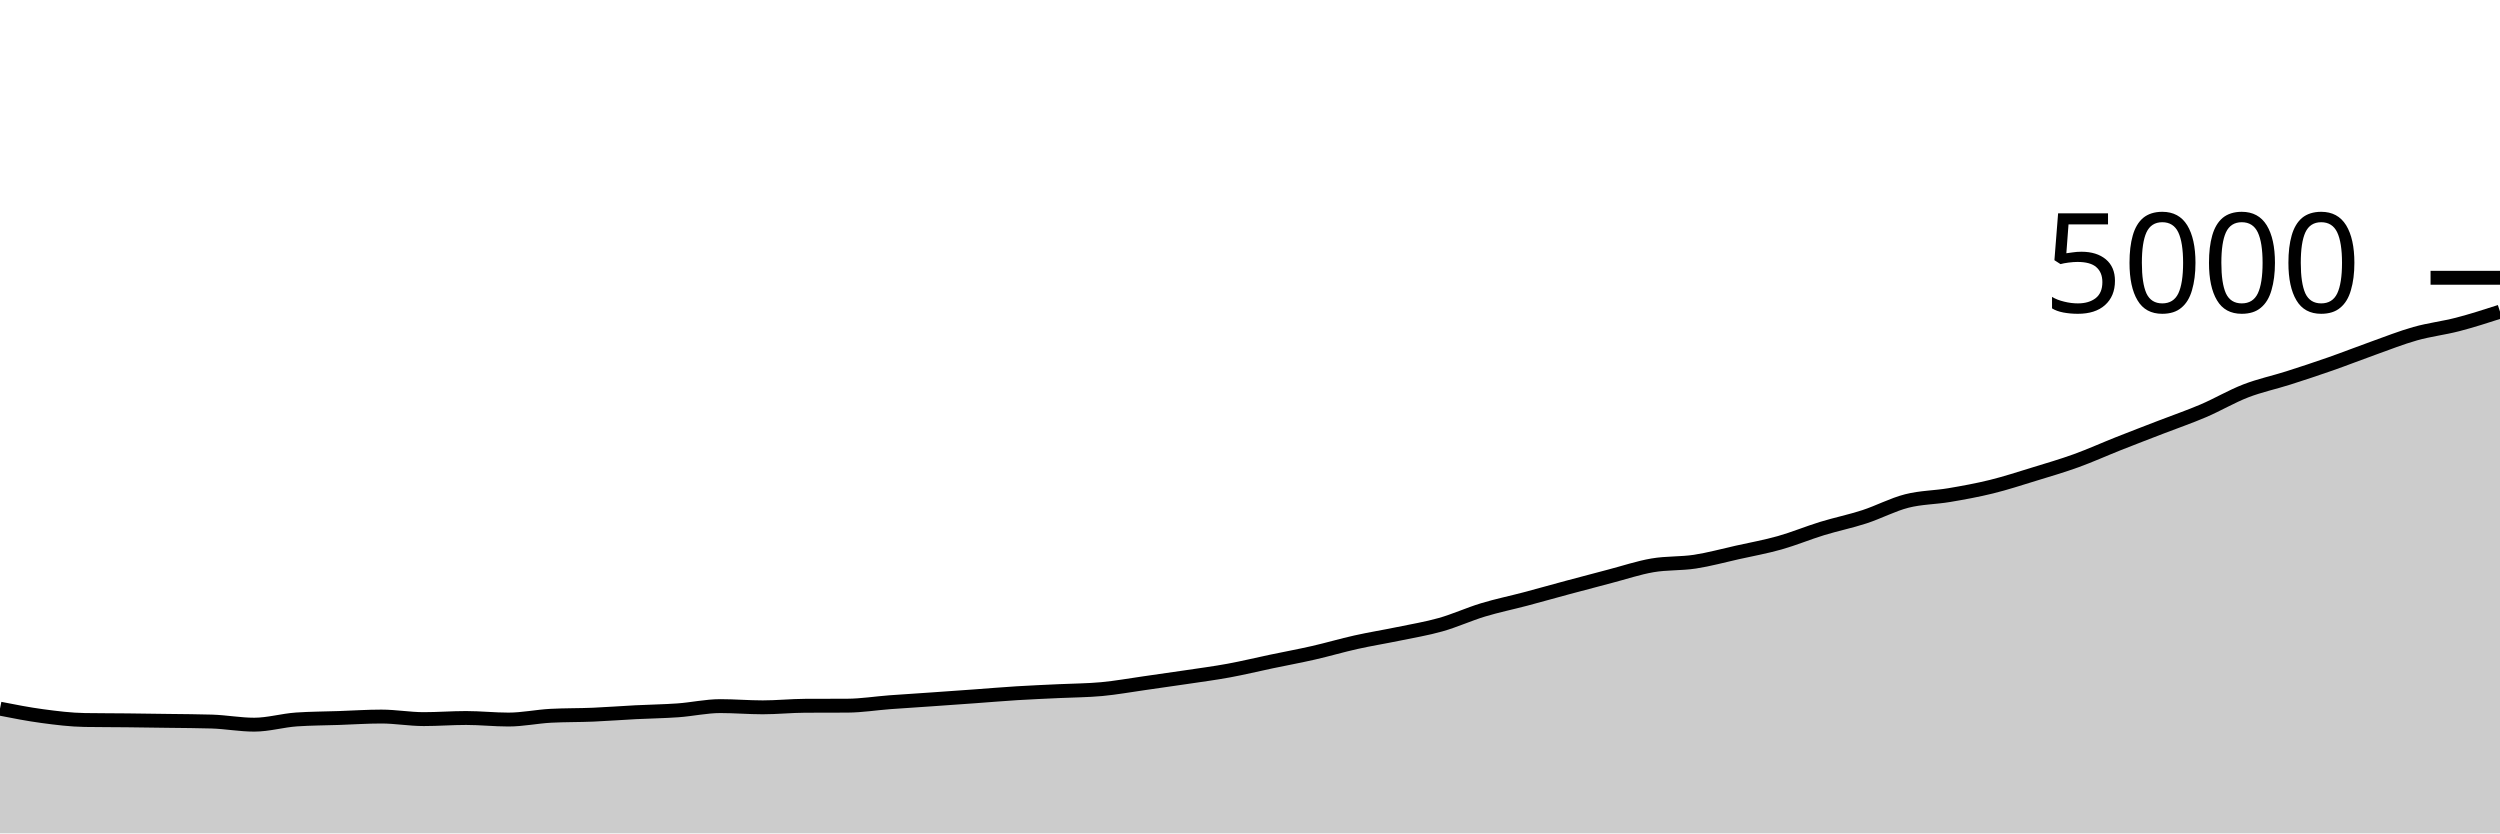
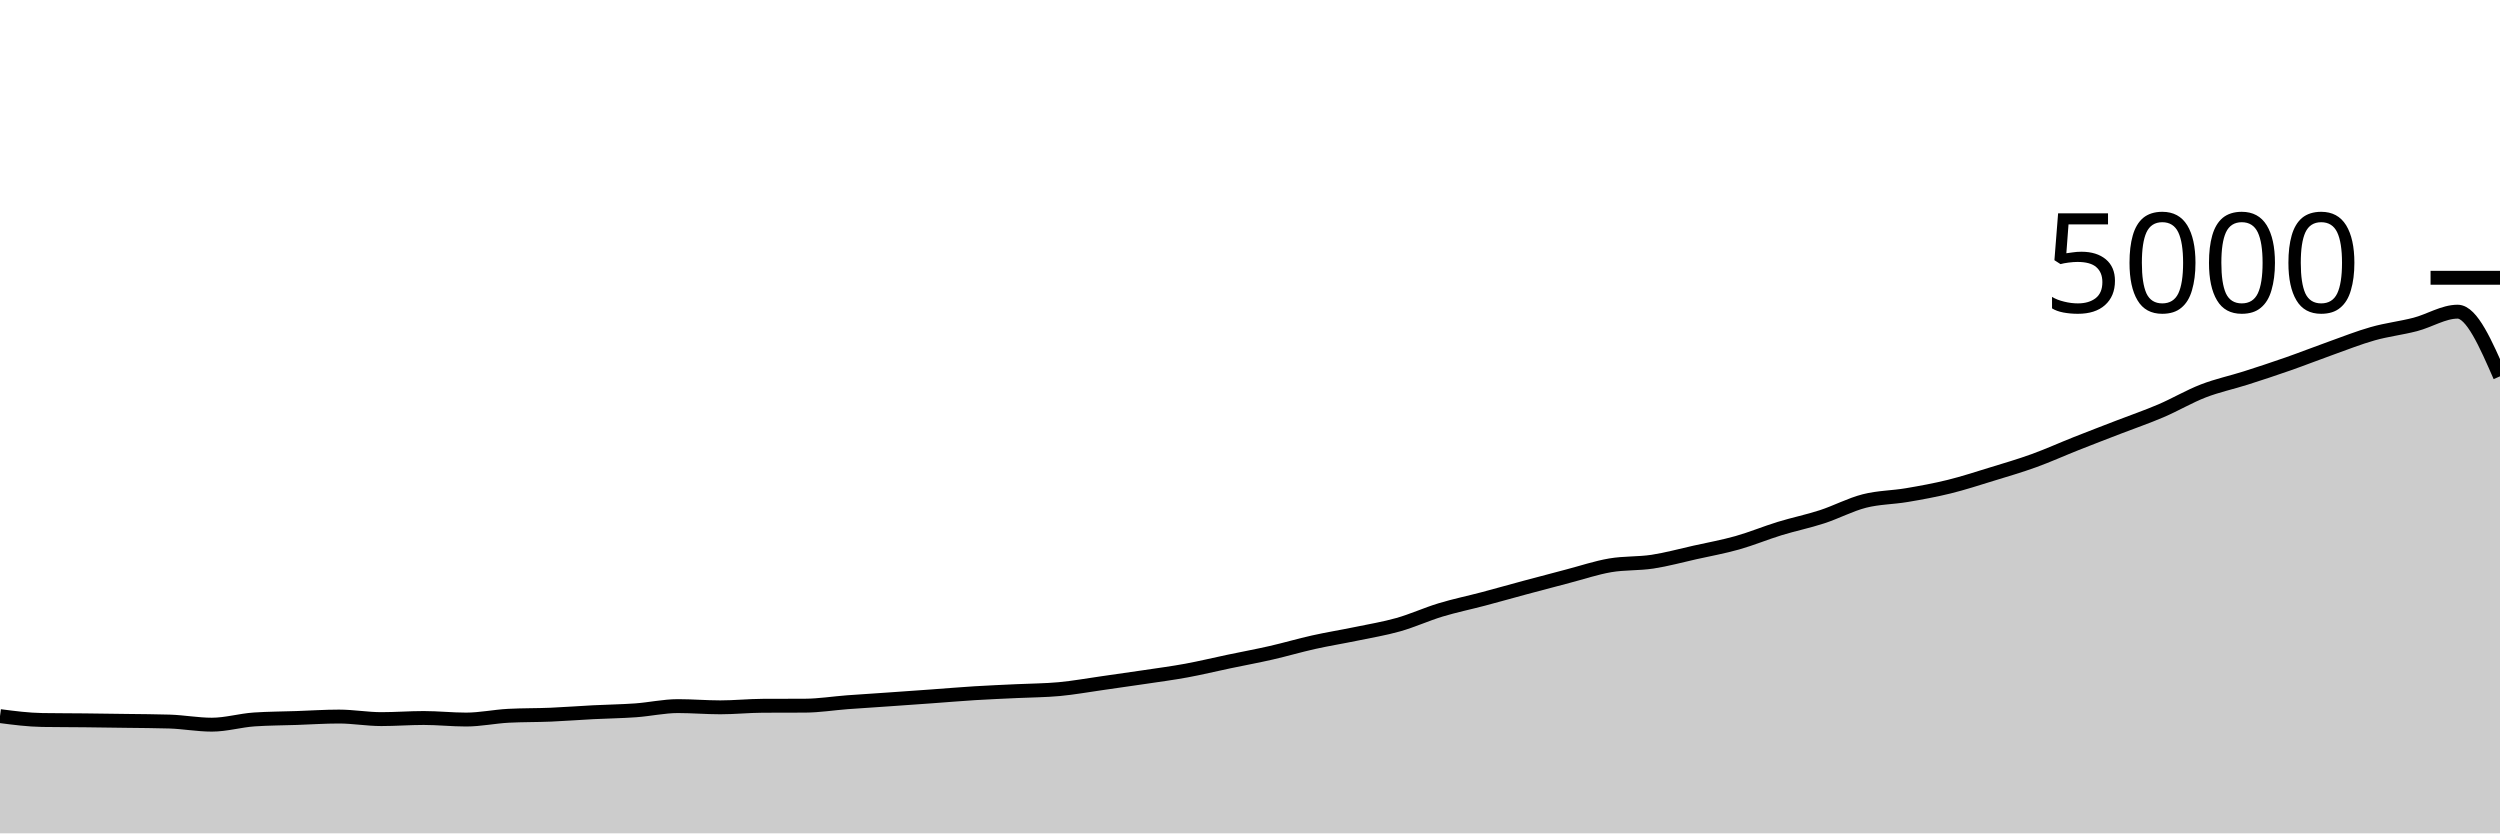
<svg xmlns="http://www.w3.org/2000/svg" viewBox="0 0 180 60">
  <g transform="translate(0,20)">
-     <path class="area" fill="rgba(0, 0, 0, 0.2)" d="M0,31.024C1.017,31.224,2.034,31.424,3.051,31.56C4.068,31.696,5.085,31.824,6.102,31.84C7.119,31.856,8.136,31.853,9.153,31.864C10.169,31.875,11.186,31.889,12.203,31.904C13.22,31.919,14.237,31.92,15.254,31.952C16.271,31.984,17.288,32.176,18.305,32.176C19.322,32.176,20.339,31.869,21.356,31.8C22.373,31.731,23.39,31.731,24.407,31.696C25.424,31.661,26.441,31.592,27.458,31.592C28.475,31.592,29.492,31.776,30.508,31.776C31.525,31.776,32.542,31.696,33.559,31.696C34.576,31.696,35.593,31.808,36.61,31.808C37.627,31.808,38.644,31.589,39.661,31.536C40.678,31.483,41.695,31.499,42.712,31.456C43.729,31.413,44.746,31.332,45.763,31.28C46.78,31.228,47.797,31.217,48.814,31.144C49.831,31.071,50.847,30.84,51.864,30.84C52.881,30.84,53.898,30.928,54.915,30.928C55.932,30.928,56.949,30.821,57.966,30.816C58.983,30.811,60,30.813,61.017,30.808C62.034,30.803,63.051,30.636,64.068,30.56C65.085,30.484,66.102,30.423,67.119,30.352C68.136,30.281,69.153,30.209,70.169,30.136C71.186,30.063,72.203,29.975,73.22,29.912C74.237,29.849,75.254,29.809,76.271,29.76C77.288,29.711,78.305,29.711,79.322,29.616C80.339,29.521,81.356,29.336,82.373,29.192C83.39,29.048,84.407,28.904,85.424,28.752C86.441,28.6,87.458,28.467,88.475,28.28C89.492,28.093,90.508,27.845,91.525,27.632C92.542,27.419,93.559,27.232,94.576,27C95.593,26.768,96.61,26.467,97.627,26.24C98.644,26.013,99.661,25.851,100.678,25.64C101.695,25.429,102.712,25.264,103.729,24.976C104.746,24.688,105.763,24.22,106.78,23.912C107.797,23.604,108.814,23.397,109.831,23.128C110.847,22.859,111.864,22.569,112.881,22.296C113.898,22.023,114.915,21.753,115.932,21.488C116.949,21.223,117.966,20.879,118.983,20.704C120,20.529,121.017,20.595,122.034,20.44C123.051,20.285,124.068,20.003,125.085,19.776C126.102,19.549,127.119,19.367,128.136,19.08C129.153,18.793,130.169,18.368,131.186,18.056C132.203,17.744,133.22,17.539,134.237,17.208C135.254,16.877,136.271,16.332,137.288,16.072C138.305,15.812,139.322,15.82,140.339,15.648C141.356,15.476,142.373,15.291,143.39,15.04C144.407,14.789,145.424,14.456,146.441,14.144C147.458,13.832,148.475,13.536,149.492,13.168C150.508,12.8,151.525,12.339,152.542,11.936C153.559,11.533,154.576,11.145,155.593,10.752C156.61,10.359,157.627,10.011,158.644,9.576C159.661,9.141,160.678,8.537,161.695,8.144C162.712,7.751,163.729,7.54,164.746,7.216C165.763,6.892,166.78,6.556,167.797,6.2C168.814,5.844,169.831,5.443,170.847,5.08C171.864,4.717,172.881,4.311,173.898,4.024C174.915,3.737,175.932,3.624,176.949,3.36C177.966,3.096,178.983,2.768,180,2.44L180,40C178.983,40,177.966,40,176.949,40C175.932,40,174.915,40,173.898,40C172.881,40,171.864,40,170.847,40C169.831,40,168.814,40,167.797,40C166.78,40,165.763,40,164.746,40C163.729,40,162.712,40,161.695,40C160.678,40,159.661,40,158.644,40C157.627,40,156.61,40,155.593,40C154.576,40,153.559,40,152.542,40C151.525,40,150.508,40,149.492,40C148.475,40,147.458,40,146.441,40C145.424,40,144.407,40,143.39,40C142.373,40,141.356,40,140.339,40C139.322,40,138.305,40,137.288,40C136.271,40,135.254,40,134.237,40C133.22,40,132.203,40,131.186,40C130.169,40,129.153,40,128.136,40C127.119,40,126.102,40,125.085,40C124.068,40,123.051,40,122.034,40C121.017,40,120,40,118.983,40C117.966,40,116.949,40,115.932,40C114.915,40,113.898,40,112.881,40C111.864,40,110.847,40,109.831,40C108.814,40,107.797,40,106.78,40C105.763,40,104.746,40,103.729,40C102.712,40,101.695,40,100.678,40C99.661,40,98.644,40,97.627,40C96.61,40,95.593,40,94.576,40C93.559,40,92.542,40,91.525,40C90.508,40,89.492,40,88.475,40C87.458,40,86.441,40,85.424,40C84.407,40,83.39,40,82.373,40C81.356,40,80.339,40,79.322,40C78.305,40,77.288,40,76.271,40C75.254,40,74.237,40,73.22,40C72.203,40,71.186,40,70.169,40C69.153,40,68.136,40,67.119,40C66.102,40,65.085,40,64.068,40C63.051,40,62.034,40,61.017,40C60,40,58.983,40,57.966,40C56.949,40,55.932,40,54.915,40C53.898,40,52.881,40,51.864,40C50.847,40,49.831,40,48.814,40C47.797,40,46.78,40,45.763,40C44.746,40,43.729,40,42.712,40C41.695,40,40.678,40,39.661,40C38.644,40,37.627,40,36.61,40C35.593,40,34.576,40,33.559,40C32.542,40,31.525,40,30.508,40C29.492,40,28.475,40,27.458,40C26.441,40,25.424,40,24.407,40C23.39,40,22.373,40,21.356,40C20.339,40,19.322,40,18.305,40C17.288,40,16.271,40,15.254,40C14.237,40,13.22,40,12.203,40C11.186,40,10.169,40,9.153,40C8.136,40,7.119,40,6.102,40C5.085,40,4.068,40,3.051,40C2.034,40,1.017,40,0,40Z" />
-     <path class="line" stroke="black" fill="none" d="M0,31.024C1.017,31.224,2.034,31.424,3.051,31.56C4.068,31.696,5.085,31.824,6.102,31.84C7.119,31.856,8.136,31.853,9.153,31.864C10.169,31.875,11.186,31.889,12.203,31.904C13.22,31.919,14.237,31.92,15.254,31.952C16.271,31.984,17.288,32.176,18.305,32.176C19.322,32.176,20.339,31.869,21.356,31.8C22.373,31.731,23.39,31.731,24.407,31.696C25.424,31.661,26.441,31.592,27.458,31.592C28.475,31.592,29.492,31.776,30.508,31.776C31.525,31.776,32.542,31.696,33.559,31.696C34.576,31.696,35.593,31.808,36.61,31.808C37.627,31.808,38.644,31.589,39.661,31.536C40.678,31.483,41.695,31.499,42.712,31.456C43.729,31.413,44.746,31.332,45.763,31.28C46.78,31.228,47.797,31.217,48.814,31.144C49.831,31.071,50.847,30.84,51.864,30.84C52.881,30.84,53.898,30.928,54.915,30.928C55.932,30.928,56.949,30.821,57.966,30.816C58.983,30.811,60,30.813,61.017,30.808C62.034,30.803,63.051,30.636,64.068,30.56C65.085,30.484,66.102,30.423,67.119,30.352C68.136,30.281,69.153,30.209,70.169,30.136C71.186,30.063,72.203,29.975,73.22,29.912C74.237,29.849,75.254,29.809,76.271,29.76C77.288,29.711,78.305,29.711,79.322,29.616C80.339,29.521,81.356,29.336,82.373,29.192C83.39,29.048,84.407,28.904,85.424,28.752C86.441,28.6,87.458,28.467,88.475,28.28C89.492,28.093,90.508,27.845,91.525,27.632C92.542,27.419,93.559,27.232,94.576,27C95.593,26.768,96.61,26.467,97.627,26.24C98.644,26.013,99.661,25.851,100.678,25.64C101.695,25.429,102.712,25.264,103.729,24.976C104.746,24.688,105.763,24.22,106.78,23.912C107.797,23.604,108.814,23.397,109.831,23.128C110.847,22.859,111.864,22.569,112.881,22.296C113.898,22.023,114.915,21.753,115.932,21.488C116.949,21.223,117.966,20.879,118.983,20.704C120,20.529,121.017,20.595,122.034,20.44C123.051,20.285,124.068,20.003,125.085,19.776C126.102,19.549,127.119,19.367,128.136,19.08C129.153,18.793,130.169,18.368,131.186,18.056C132.203,17.744,133.22,17.539,134.237,17.208C135.254,16.877,136.271,16.332,137.288,16.072C138.305,15.812,139.322,15.82,140.339,15.648C141.356,15.476,142.373,15.291,143.39,15.04C144.407,14.789,145.424,14.456,146.441,14.144C147.458,13.832,148.475,13.536,149.492,13.168C150.508,12.8,151.525,12.339,152.542,11.936C153.559,11.533,154.576,11.145,155.593,10.752C156.61,10.359,157.627,10.011,158.644,9.576C159.661,9.141,160.678,8.537,161.695,8.144C162.712,7.751,163.729,7.54,164.746,7.216C165.763,6.892,166.78,6.556,167.797,6.2C168.814,5.844,169.831,5.443,170.847,5.08C171.864,4.717,172.881,4.311,173.898,4.024C174.915,3.737,175.932,3.624,176.949,3.36C177.966,3.096,178.983,2.768,180,2.44" />
+     <path class="area" fill="rgba(0, 0, 0, 0.2)" d="M0,31.56C1.017,31.692,2.034,31.824,3.051,31.84C4.068,31.856,5.085,31.853,6.102,31.864C7.119,31.875,8.136,31.889,9.153,31.904C10.169,31.919,11.186,31.92,12.203,31.952C13.22,31.984,14.237,32.176,15.254,32.176C16.271,32.176,17.288,31.869,18.305,31.8C19.322,31.731,20.339,31.731,21.356,31.696C22.373,31.661,23.39,31.592,24.407,31.592C25.424,31.592,26.441,31.776,27.458,31.776C28.475,31.776,29.492,31.696,30.508,31.696C31.525,31.696,32.542,31.808,33.559,31.808C34.576,31.808,35.593,31.589,36.61,31.536C37.627,31.483,38.644,31.499,39.661,31.456C40.678,31.413,41.695,31.332,42.712,31.28C43.729,31.228,44.746,31.217,45.763,31.144C46.78,31.071,47.797,30.84,48.814,30.84C49.831,30.84,50.847,30.928,51.864,30.928C52.881,30.928,53.898,30.821,54.915,30.816C55.932,30.811,56.949,30.813,57.966,30.808C58.983,30.803,60,30.636,61.017,30.56C62.034,30.484,63.051,30.423,64.068,30.352C65.085,30.281,66.102,30.209,67.119,30.136C68.136,30.063,69.153,29.975,70.169,29.912C71.186,29.849,72.203,29.809,73.22,29.76C74.237,29.711,75.254,29.711,76.271,29.616C77.288,29.521,78.305,29.336,79.322,29.192C80.339,29.048,81.356,28.904,82.373,28.752C83.39,28.6,84.407,28.467,85.424,28.28C86.441,28.093,87.458,27.845,88.475,27.632C89.492,27.419,90.508,27.232,91.525,27C92.542,26.768,93.559,26.467,94.576,26.24C95.593,26.013,96.61,25.851,97.627,25.64C98.644,25.429,99.661,25.264,100.678,24.976C101.695,24.688,102.712,24.22,103.729,23.912C104.746,23.604,105.763,23.397,106.78,23.128C107.797,22.859,108.814,22.569,109.831,22.296C110.847,22.023,111.864,21.753,112.881,21.488C113.898,21.223,114.915,20.879,115.932,20.704C116.949,20.529,117.966,20.595,118.983,20.44C120,20.285,121.017,20.003,122.034,19.776C123.051,19.549,124.068,19.367,125.085,19.08C126.102,18.793,127.119,18.368,128.136,18.056C129.153,17.744,130.169,17.539,131.186,17.208C132.203,16.877,133.22,16.332,134.237,16.072C135.254,15.812,136.271,15.82,137.288,15.648C138.305,15.476,139.322,15.291,140.339,15.04C141.356,14.789,142.373,14.456,143.39,14.144C144.407,13.832,145.424,13.536,146.441,13.168C147.458,12.8,148.475,12.339,149.492,11.936C150.508,11.533,151.525,11.145,152.542,10.752C153.559,10.359,154.576,10.011,155.593,9.576C156.61,9.141,157.627,8.537,158.644,8.144C159.661,7.751,160.678,7.54,161.695,7.216C162.712,6.892,163.729,6.556,164.746,6.2C165.763,5.844,166.78,5.443,167.797,5.08C168.814,4.717,169.831,4.311,170.847,4.024C171.864,3.737,172.881,3.624,173.898,3.36C174.915,3.096,175.932,2.44,176.949,2.44C177.966,2.44,178.983,4.768,180,7.096L180,40C178.983,40,177.966,40,176.949,40C175.932,40,174.915,40,173.898,40C172.881,40,171.864,40,170.847,40C169.831,40,168.814,40,167.797,40C166.78,40,165.763,40,164.746,40C163.729,40,162.712,40,161.695,40C160.678,40,159.661,40,158.644,40C157.627,40,156.61,40,155.593,40C154.576,40,153.559,40,152.542,40C151.525,40,150.508,40,149.492,40C148.475,40,147.458,40,146.441,40C145.424,40,144.407,40,143.39,40C142.373,40,141.356,40,140.339,40C139.322,40,138.305,40,137.288,40C136.271,40,135.254,40,134.237,40C133.22,40,132.203,40,131.186,40C130.169,40,129.153,40,128.136,40C127.119,40,126.102,40,125.085,40C124.068,40,123.051,40,122.034,40C121.017,40,120,40,118.983,40C117.966,40,116.949,40,115.932,40C114.915,40,113.898,40,112.881,40C111.864,40,110.847,40,109.831,40C108.814,40,107.797,40,106.78,40C105.763,40,104.746,40,103.729,40C102.712,40,101.695,40,100.678,40C99.661,40,98.644,40,97.627,40C96.61,40,95.593,40,94.576,40C93.559,40,92.542,40,91.525,40C90.508,40,89.492,40,88.475,40C87.458,40,86.441,40,85.424,40C84.407,40,83.39,40,82.373,40C81.356,40,80.339,40,79.322,40C78.305,40,77.288,40,76.271,40C75.254,40,74.237,40,73.22,40C72.203,40,71.186,40,70.169,40C69.153,40,68.136,40,67.119,40C66.102,40,65.085,40,64.068,40C63.051,40,62.034,40,61.017,40C60,40,58.983,40,57.966,40C56.949,40,55.932,40,54.915,40C53.898,40,52.881,40,51.864,40C50.847,40,49.831,40,48.814,40C47.797,40,46.78,40,45.763,40C44.746,40,43.729,40,42.712,40C41.695,40,40.678,40,39.661,40C38.644,40,37.627,40,36.61,40C35.593,40,34.576,40,33.559,40C32.542,40,31.525,40,30.508,40C29.492,40,28.475,40,27.458,40C26.441,40,25.424,40,24.407,40C23.39,40,22.373,40,21.356,40C20.339,40,19.322,40,18.305,40C17.288,40,16.271,40,15.254,40C14.237,40,13.22,40,12.203,40C11.186,40,10.169,40,9.153,40C8.136,40,7.119,40,6.102,40C5.085,40,4.068,40,3.051,40C2.034,40,1.017,40,0,40Z" />
+     <path class="line" stroke="black" fill="none" d="M0,31.56C1.017,31.692,2.034,31.824,3.051,31.84C4.068,31.856,5.085,31.853,6.102,31.864C7.119,31.875,8.136,31.889,9.153,31.904C10.169,31.919,11.186,31.92,12.203,31.952C13.22,31.984,14.237,32.176,15.254,32.176C16.271,32.176,17.288,31.869,18.305,31.8C19.322,31.731,20.339,31.731,21.356,31.696C22.373,31.661,23.39,31.592,24.407,31.592C25.424,31.592,26.441,31.776,27.458,31.776C28.475,31.776,29.492,31.696,30.508,31.696C31.525,31.696,32.542,31.808,33.559,31.808C34.576,31.808,35.593,31.589,36.61,31.536C37.627,31.483,38.644,31.499,39.661,31.456C40.678,31.413,41.695,31.332,42.712,31.28C43.729,31.228,44.746,31.217,45.763,31.144C46.78,31.071,47.797,30.84,48.814,30.84C49.831,30.84,50.847,30.928,51.864,30.928C52.881,30.928,53.898,30.821,54.915,30.816C55.932,30.811,56.949,30.813,57.966,30.808C58.983,30.803,60,30.636,61.017,30.56C62.034,30.484,63.051,30.423,64.068,30.352C65.085,30.281,66.102,30.209,67.119,30.136C68.136,30.063,69.153,29.975,70.169,29.912C71.186,29.849,72.203,29.809,73.22,29.76C74.237,29.711,75.254,29.711,76.271,29.616C77.288,29.521,78.305,29.336,79.322,29.192C80.339,29.048,81.356,28.904,82.373,28.752C83.39,28.6,84.407,28.467,85.424,28.28C86.441,28.093,87.458,27.845,88.475,27.632C89.492,27.419,90.508,27.232,91.525,27C92.542,26.768,93.559,26.467,94.576,26.24C95.593,26.013,96.61,25.851,97.627,25.64C98.644,25.429,99.661,25.264,100.678,24.976C101.695,24.688,102.712,24.22,103.729,23.912C104.746,23.604,105.763,23.397,106.78,23.128C107.797,22.859,108.814,22.569,109.831,22.296C110.847,22.023,111.864,21.753,112.881,21.488C113.898,21.223,114.915,20.879,115.932,20.704C116.949,20.529,117.966,20.595,118.983,20.44C120,20.285,121.017,20.003,122.034,19.776C123.051,19.549,124.068,19.367,125.085,19.08C126.102,18.793,127.119,18.368,128.136,18.056C129.153,17.744,130.169,17.539,131.186,17.208C132.203,16.877,133.22,16.332,134.237,16.072C135.254,15.812,136.271,15.82,137.288,15.648C138.305,15.476,139.322,15.291,140.339,15.04C141.356,14.789,142.373,14.456,143.39,14.144C144.407,13.832,145.424,13.536,146.441,13.168C147.458,12.8,148.475,12.339,149.492,11.936C150.508,11.533,151.525,11.145,152.542,10.752C153.559,10.359,154.576,10.011,155.593,9.576C156.61,9.141,157.627,8.537,158.644,8.144C159.661,7.751,160.678,7.54,161.695,7.216C162.712,6.892,163.729,6.556,164.746,6.2C165.763,5.844,166.78,5.443,167.797,5.08C168.814,4.717,169.831,4.311,170.847,4.024C171.864,3.737,172.881,3.624,173.898,3.36C174.915,3.096,175.932,2.44,176.949,2.44C177.966,2.44,178.983,4.768,180,7.096" />
    <path class="axis-ceiling" stroke-width="1" stroke="black" fill="none" d="M175,0L180,0" />
    <text class="axis-ceiling-label" font-family="sans-serif" text-anchor="end" font-size="10px" x="170" y="2.5">5000</text>
  </g>
</svg>
